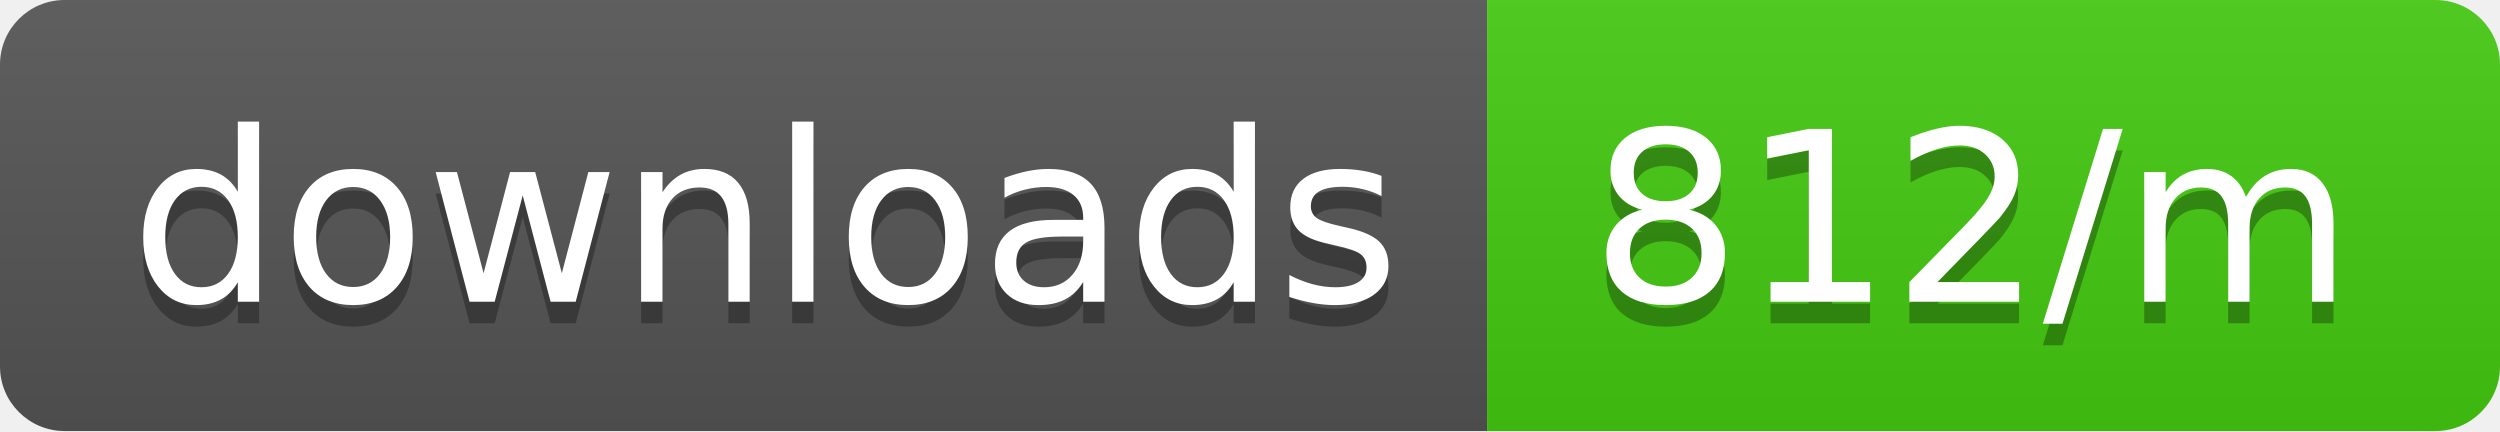
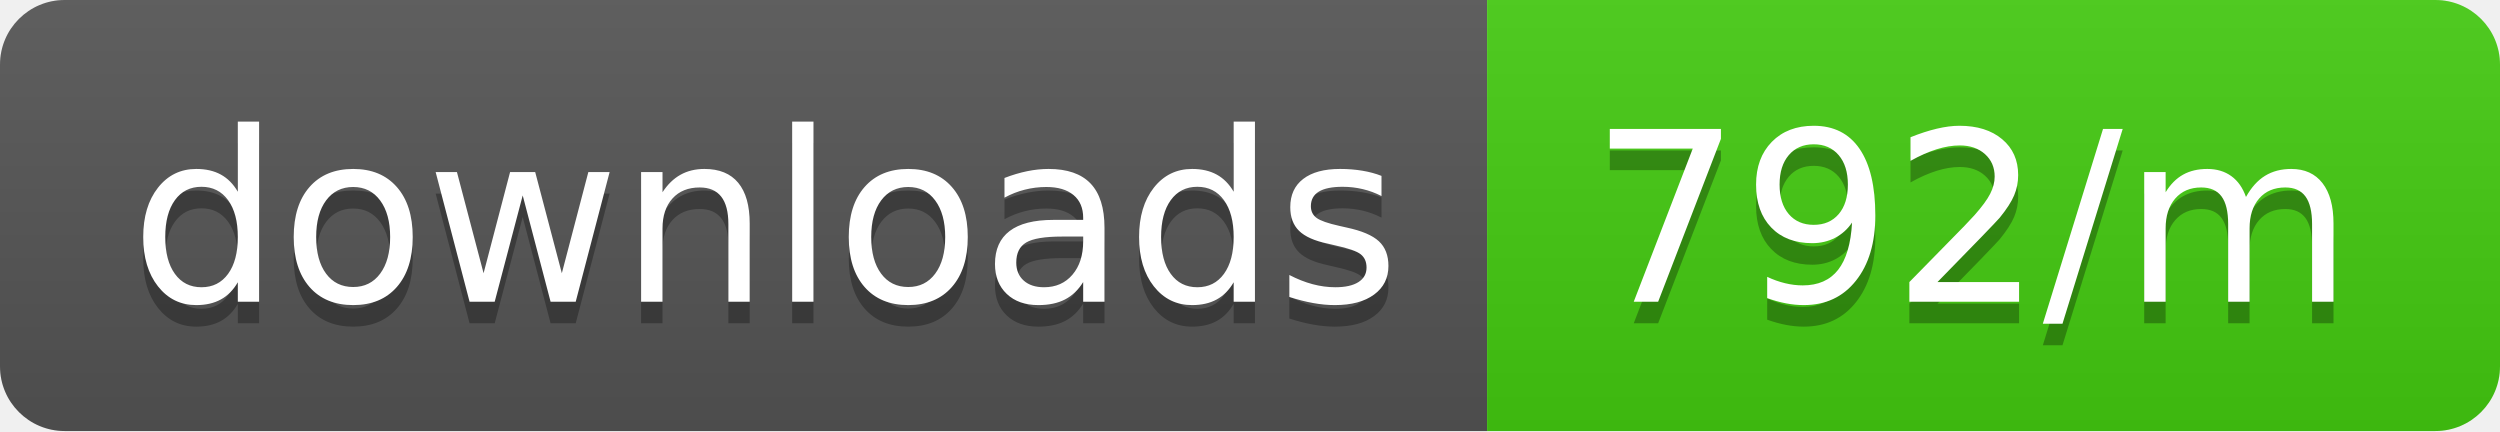
<svg xmlns="http://www.w3.org/2000/svg" width="116" height="20">
  <linearGradient id="b" x2="0" y2="100%">
    <stop offset="0" stop-color="#bbb" stop-opacity=".1" />
    <stop offset="1" stop-opacity=".1" />
  </linearGradient>
  <clipPath id="a">
    <rect width="116" height="20" rx="3" fill="#fff" />
  </clipPath>
  <g clip-path="url(#a)">
    <path fill="#555" d="M0 0h69v20H0z" />
    <path fill="#4c1" d="M69 0h47v20H69z" />
    <path fill="url(#b)" d="M0 0h116v20H0z" />
  </g>
  <g fill="#fff" text-anchor="middle" font-family="DejaVu Sans,Verdana,Geneva,sans-serif" font-size="110">
    <text x="355" y="150" fill="#010101" fill-opacity=".3" transform="scale(.1)" textLength="590">downloads</text>
    <text x="355" y="140" transform="scale(.1)" textLength="590">downloads</text>
-     <text x="915" y="150" fill="#010101" fill-opacity=".3" transform="scale(.1)" textLength="370">812/m</text>
-     <text x="915" y="140" transform="scale(.1)" textLength="370">812/m</text>
+     <text x="915" y="150" fill="#010101" fill-opacity=".3" transform="scale(.1)" textLength="370">792/m</text>
+     <text x="915" y="140" transform="scale(.1)" textLength="370">792/m</text>
  </g>
</svg>
